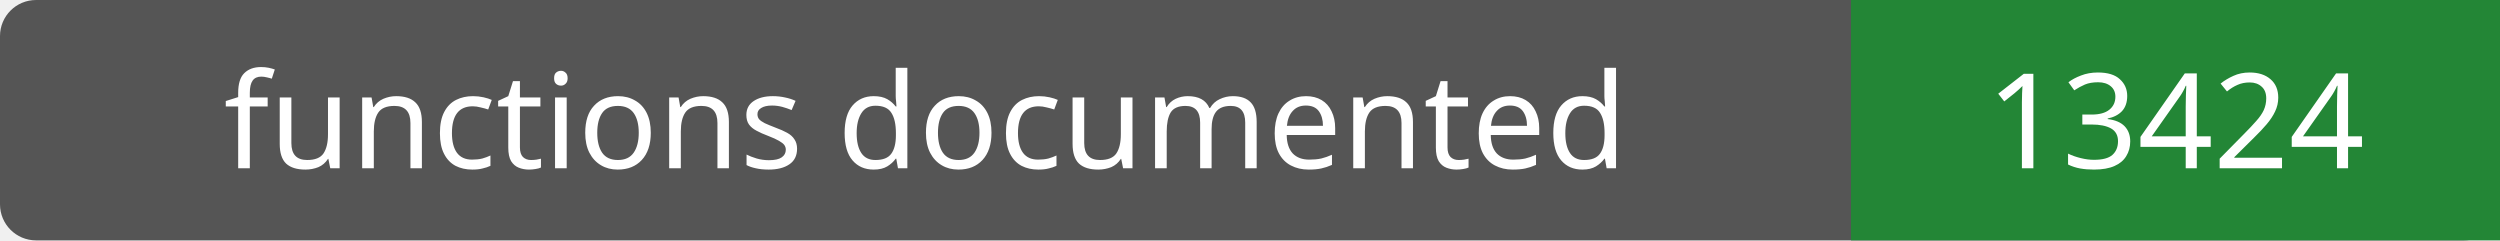
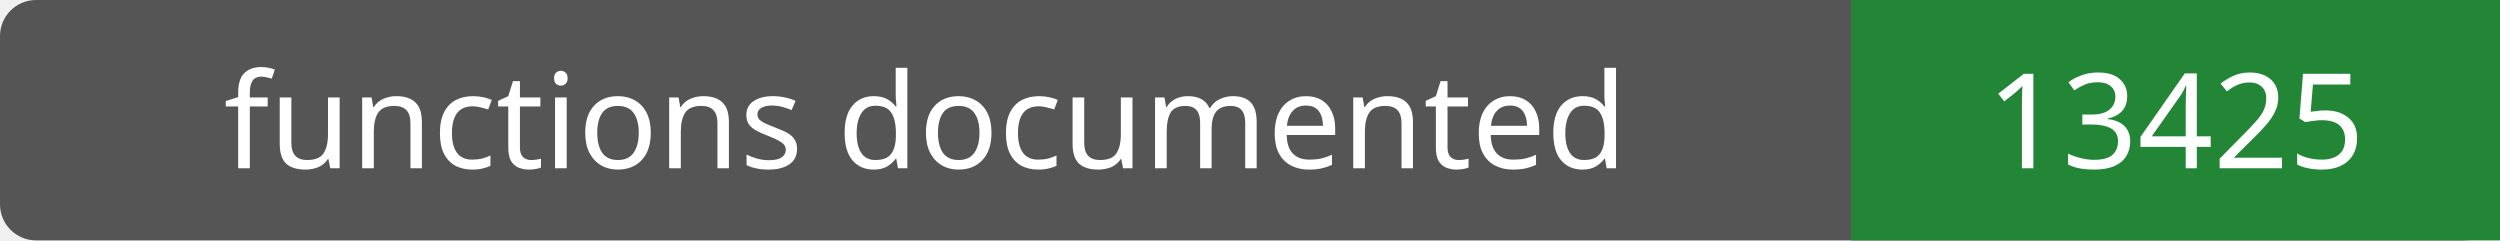
- <svg xmlns="http://www.w3.org/2000/svg" width="208" height="20" role="img" aria-label="functions documented: 13424">
+ <svg xmlns="http://www.w3.org/2000/svg" width="208" height="20" role="img" aria-label="functions documented: 13425">
  <rect width="208" height="20" rx="3" fill="#555" />
  <path fill="#238636" d="M154 0h54v20H154z" />
  <g fill="#fff" text-anchor="middle" font-family="Verdana,sans-serif" font-size="11">
    <text x="77.0" y="14">functions documented</text>
-     <text x="181.0" y="14">13424</text>
+     <text x="181.0" y="14">13425</text>
  </g>
</svg>
